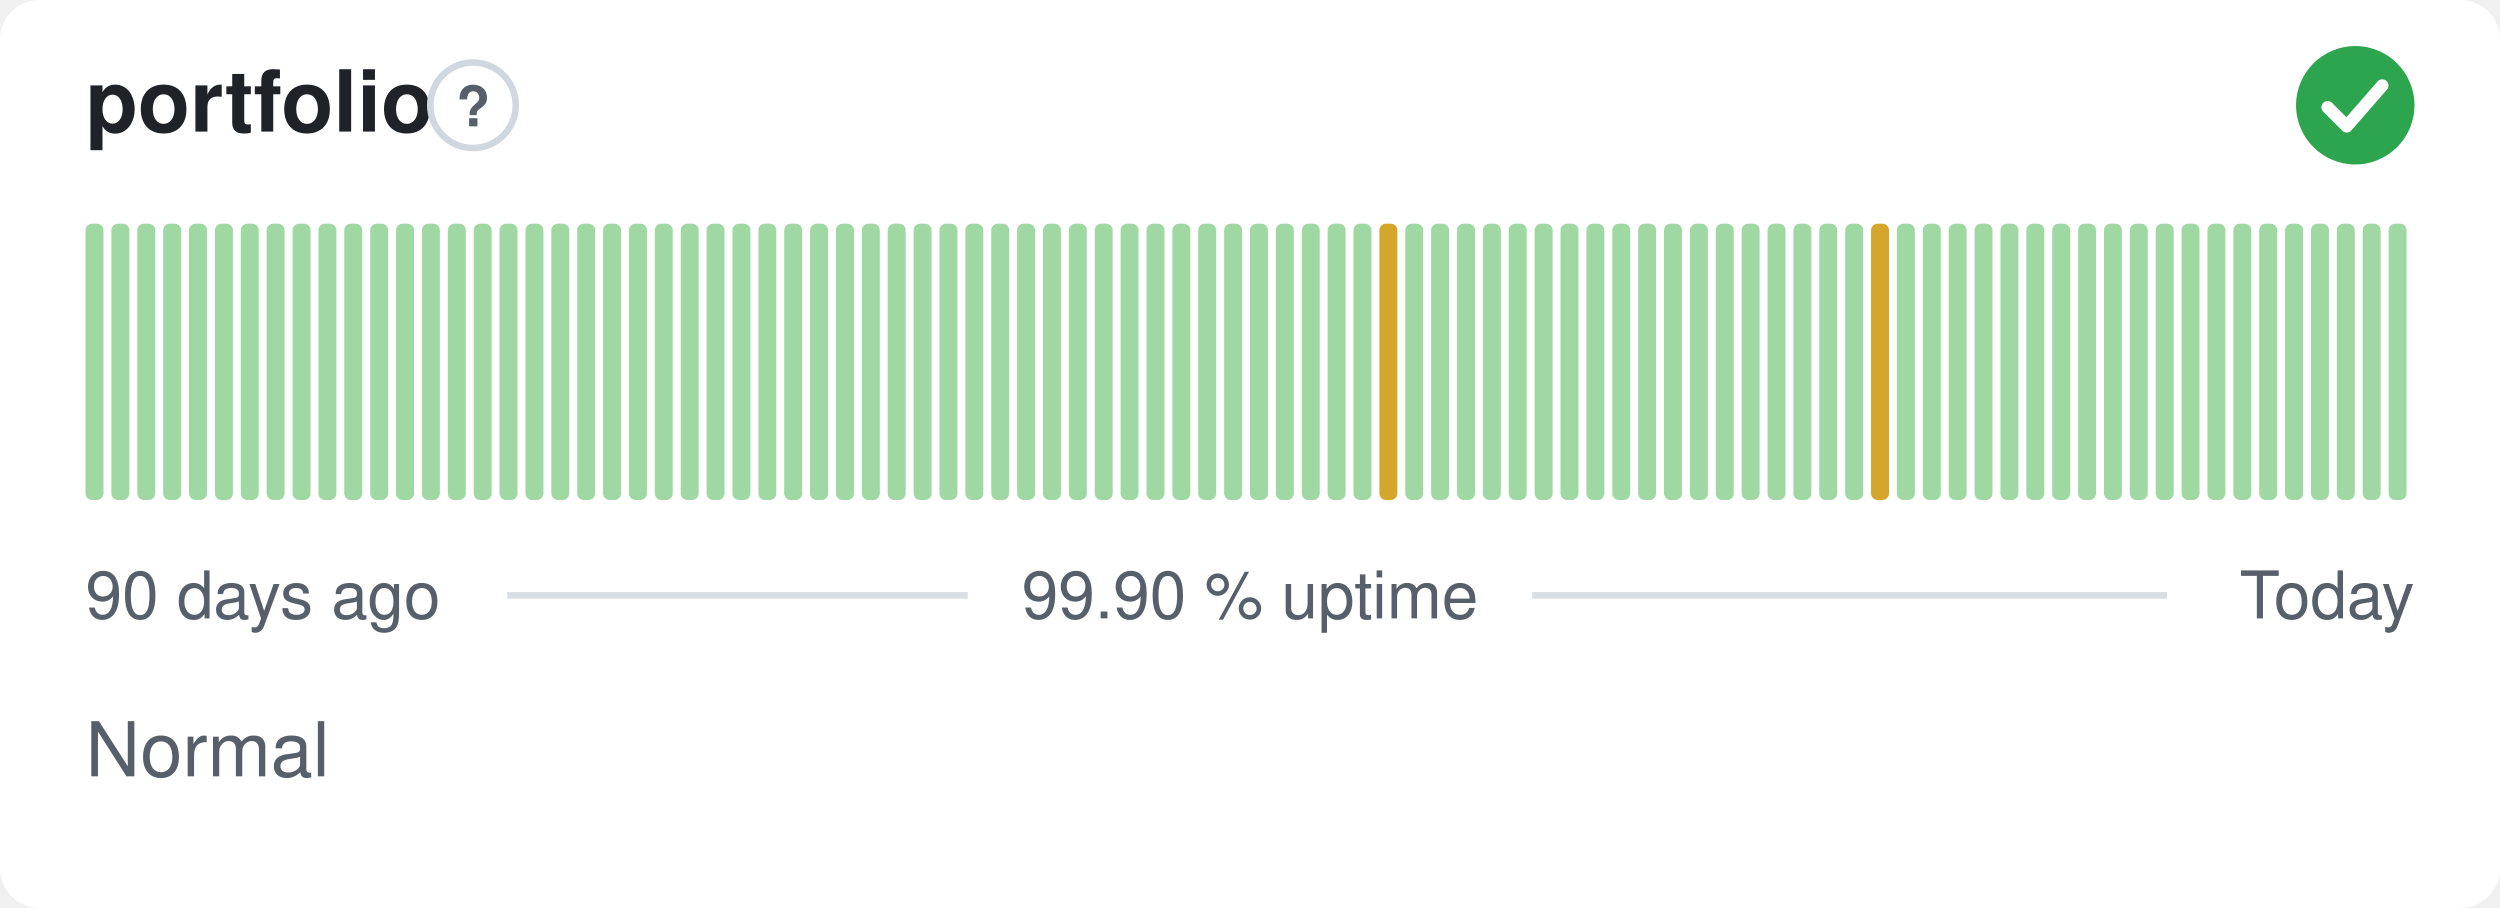
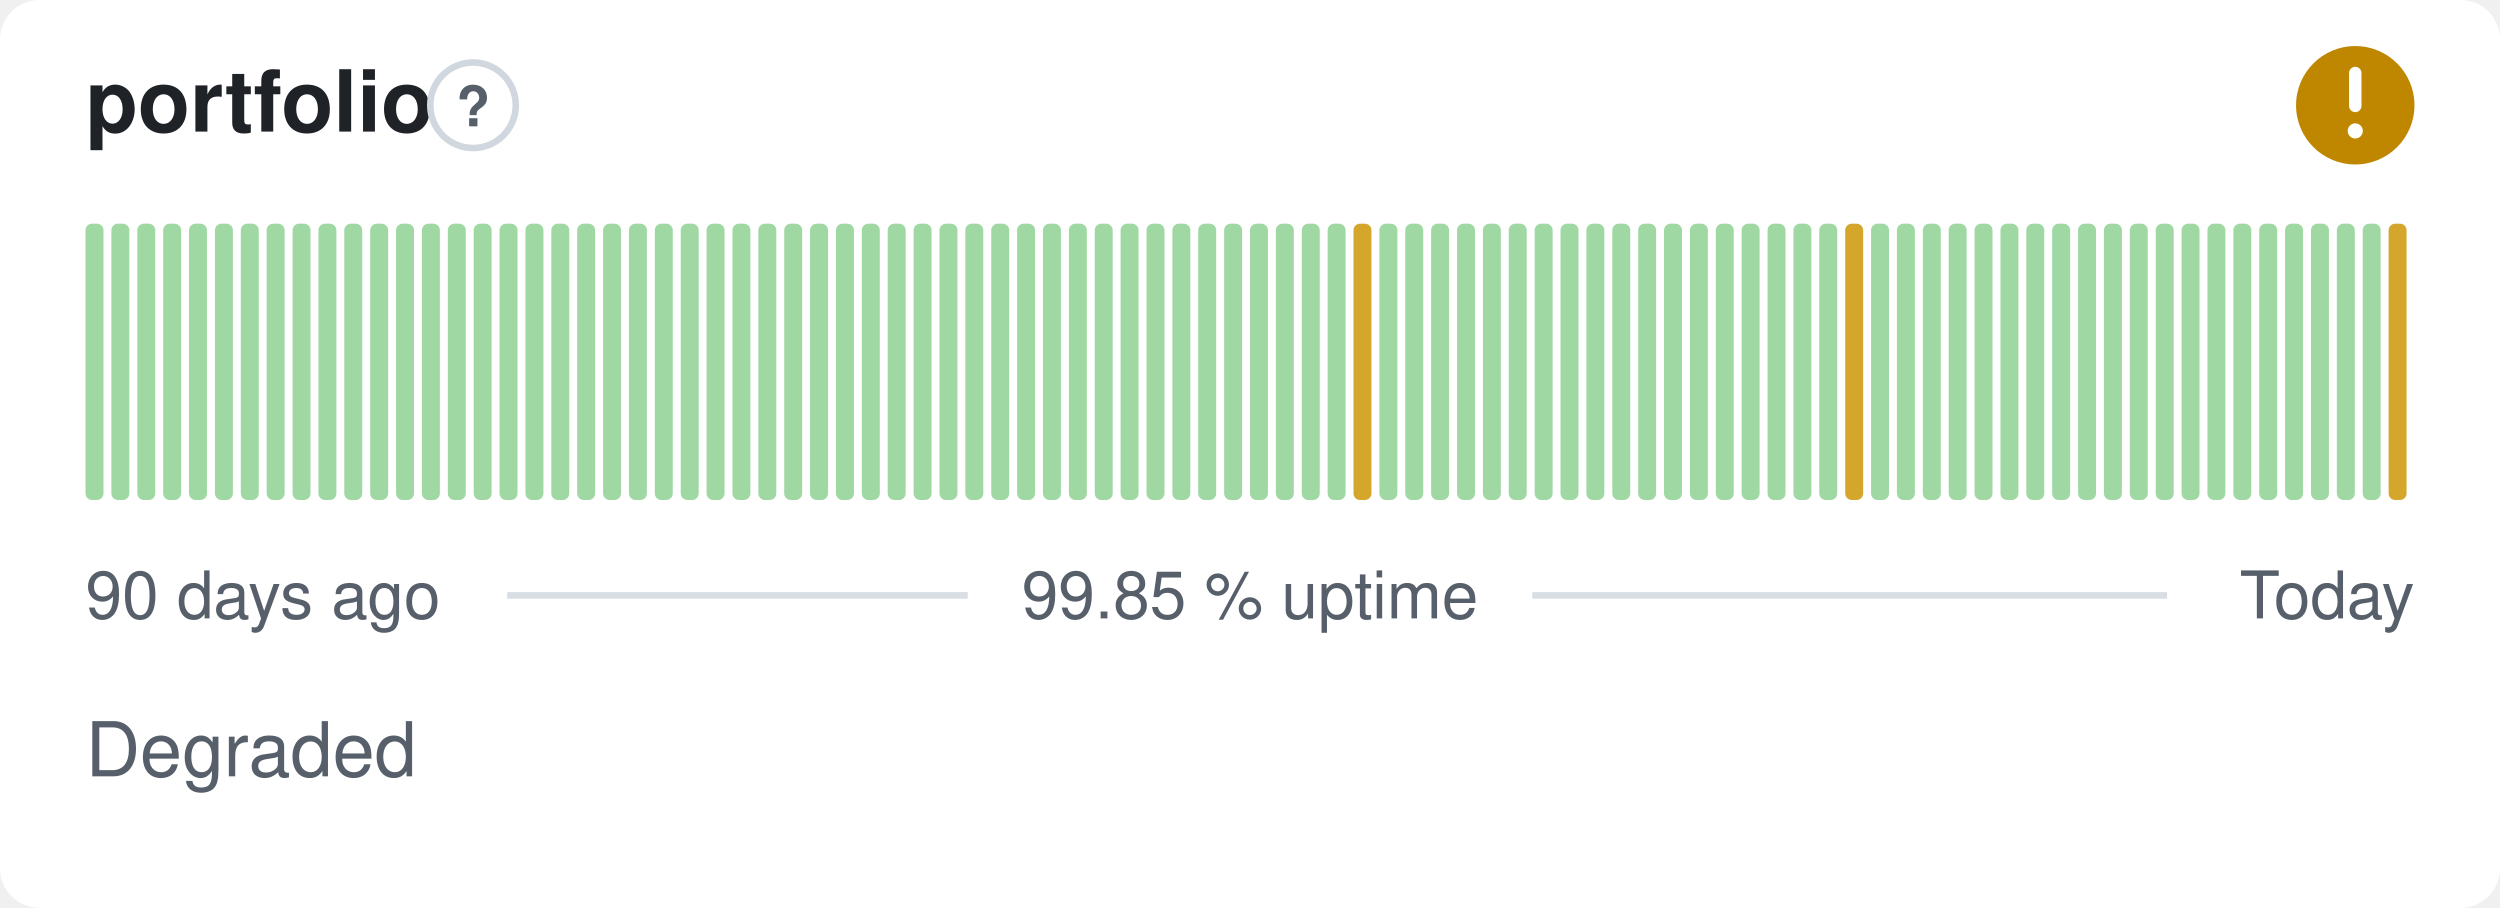
- <svg xmlns="http://www.w3.org/2000/svg" width="380" height="138" viewBox="0 0 380 138" role="img" aria-label="portfolio: Normal, 99.90 % uptime over the last 90 days" font-family="-apple-system,BlinkMacSystemFont,'Segoe UI',Helvetica,Arial,sans-serif">
+ <svg xmlns="http://www.w3.org/2000/svg" width="380" height="138" viewBox="0 0 380 138" role="img" aria-label="portfolio: Degraded, 99.85 % uptime over the last 90 days" font-family="-apple-system,BlinkMacSystemFont,'Segoe UI',Helvetica,Arial,sans-serif">
  <style>
    @media (prefers-color-scheme: dark) {
      .bg { fill: #0d1117 }
      .title { fill: #e6edf3 }
      .muted { fill: #8b949e }
      .hint { stroke: #30363d }
      .rule { stroke: #30363d }
      .nodata { fill: #21262d }
    }
  </style>
  <rect class="bg" width="380" height="138" rx="6" fill="#ffffff" />
  <text class="title" x="13" y="20" font-size="13" font-weight="600" fill="#1f2328">portfolio</text>
  <circle class="hint" cx="71.9" cy="16" r="6.5" fill="none" stroke="#d0d7de" stroke-width="1" />
  <text class="muted" x="71.9" y="19.2" text-anchor="middle" font-size="8.5" font-weight="700" fill="#57606a">?</text>
-   <circle cx="358" cy="16" r="9" fill="#2da44e" />
-   <path d="M353.80 16.30l2.90 2.90 5.40 -6.20" fill="none" stroke="#fff" stroke-width="1.89" stroke-linecap="round" stroke-linejoin="round" />
+   <circle cx="358" cy="16" r="9" fill="#bf8700" />
+   <path d="M358 11.10v5.00" fill="none" stroke="#fff" stroke-width="1.89" stroke-linecap="round" stroke-linejoin="round" />
+   <circle cx="358" cy="19.90" r="1.15" fill="#fff" />
  <rect x="13.00" y="34.00" width="2.73" height="42.00" rx="1" fill="#9fd8a3" />
  <rect x="16.93" y="34.00" width="2.73" height="42.00" rx="1" fill="#9fd8a3" />
  <rect x="20.87" y="34.00" width="2.73" height="42.00" rx="1" fill="#9fd8a3" />
  <rect x="24.80" y="34.00" width="2.73" height="42.00" rx="1" fill="#9fd8a3" />
  <rect x="28.73" y="34.00" width="2.73" height="42.00" rx="1" fill="#9fd8a3" />
  <rect x="32.67" y="34.00" width="2.73" height="42.00" rx="1" fill="#9fd8a3" />
  <rect x="36.60" y="34.00" width="2.73" height="42.00" rx="1" fill="#9fd8a3" />
  <rect x="40.53" y="34.00" width="2.73" height="42.00" rx="1" fill="#9fd8a3" />
  <rect x="44.47" y="34.00" width="2.73" height="42.00" rx="1" fill="#9fd8a3" />
  <rect x="48.40" y="34.00" width="2.73" height="42.00" rx="1" fill="#9fd8a3" />
  <rect x="52.33" y="34.00" width="2.73" height="42.00" rx="1" fill="#9fd8a3" />
  <rect x="56.27" y="34.00" width="2.73" height="42.00" rx="1" fill="#9fd8a3" />
  <rect x="60.20" y="34.00" width="2.73" height="42.00" rx="1" fill="#9fd8a3" />
  <rect x="64.13" y="34.00" width="2.73" height="42.00" rx="1" fill="#9fd8a3" />
  <rect x="68.07" y="34.00" width="2.73" height="42.00" rx="1" fill="#9fd8a3" />
  <rect x="72.00" y="34.00" width="2.73" height="42.00" rx="1" fill="#9fd8a3" />
  <rect x="75.93" y="34.00" width="2.73" height="42.00" rx="1" fill="#9fd8a3" />
  <rect x="79.87" y="34.00" width="2.73" height="42.00" rx="1" fill="#9fd8a3" />
  <rect x="83.80" y="34.00" width="2.73" height="42.00" rx="1" fill="#9fd8a3" />
  <rect x="87.73" y="34.00" width="2.73" height="42.00" rx="1" fill="#9fd8a3" />
  <rect x="91.67" y="34.00" width="2.73" height="42.00" rx="1" fill="#9fd8a3" />
  <rect x="95.60" y="34.00" width="2.73" height="42.00" rx="1" fill="#9fd8a3" />
  <rect x="99.53" y="34.00" width="2.73" height="42.00" rx="1" fill="#9fd8a3" />
  <rect x="103.47" y="34.00" width="2.73" height="42.00" rx="1" fill="#9fd8a3" />
  <rect x="107.40" y="34.00" width="2.73" height="42.00" rx="1" fill="#9fd8a3" />
  <rect x="111.33" y="34.00" width="2.73" height="42.00" rx="1" fill="#9fd8a3" />
  <rect x="115.27" y="34.00" width="2.73" height="42.00" rx="1" fill="#9fd8a3" />
  <rect x="119.20" y="34.00" width="2.73" height="42.00" rx="1" fill="#9fd8a3" />
  <rect x="123.13" y="34.00" width="2.73" height="42.00" rx="1" fill="#9fd8a3" />
  <rect x="127.07" y="34.00" width="2.73" height="42.00" rx="1" fill="#9fd8a3" />
  <rect x="131.00" y="34.00" width="2.73" height="42.00" rx="1" fill="#9fd8a3" />
  <rect x="134.93" y="34.00" width="2.73" height="42.00" rx="1" fill="#9fd8a3" />
  <rect x="138.87" y="34.00" width="2.73" height="42.00" rx="1" fill="#9fd8a3" />
  <rect x="142.80" y="34.00" width="2.73" height="42.00" rx="1" fill="#9fd8a3" />
  <rect x="146.73" y="34.00" width="2.73" height="42.00" rx="1" fill="#9fd8a3" />
  <rect x="150.67" y="34.00" width="2.73" height="42.00" rx="1" fill="#9fd8a3" />
  <rect x="154.60" y="34.00" width="2.73" height="42.00" rx="1" fill="#9fd8a3" />
  <rect x="158.53" y="34.00" width="2.73" height="42.00" rx="1" fill="#9fd8a3" />
  <rect x="162.47" y="34.00" width="2.73" height="42.00" rx="1" fill="#9fd8a3" />
  <rect x="166.40" y="34.00" width="2.73" height="42.00" rx="1" fill="#9fd8a3" />
  <rect x="170.33" y="34.00" width="2.73" height="42.00" rx="1" fill="#9fd8a3" />
  <rect x="174.27" y="34.00" width="2.73" height="42.00" rx="1" fill="#9fd8a3" />
  <rect x="178.20" y="34.00" width="2.73" height="42.00" rx="1" fill="#9fd8a3" />
  <rect x="182.13" y="34.00" width="2.73" height="42.00" rx="1" fill="#9fd8a3" />
  <rect x="186.07" y="34.00" width="2.73" height="42.00" rx="1" fill="#9fd8a3" />
  <rect x="190.00" y="34.00" width="2.73" height="42.00" rx="1" fill="#9fd8a3" />
  <rect x="193.93" y="34.00" width="2.73" height="42.00" rx="1" fill="#9fd8a3" />
  <rect x="197.87" y="34.00" width="2.73" height="42.00" rx="1" fill="#9fd8a3" />
  <rect x="201.80" y="34.00" width="2.73" height="42.00" rx="1" fill="#9fd8a3" />
-   <rect x="205.73" y="34.00" width="2.73" height="42.00" rx="1" fill="#9fd8a3" />
-   <rect x="209.67" y="34.00" width="2.73" height="42.00" rx="1" fill="#d4a72c" />
+   <rect x="205.73" y="34.00" width="2.73" height="42.00" rx="1" fill="#d4a72c" />
+   <rect x="209.67" y="34.00" width="2.73" height="42.00" rx="1" fill="#9fd8a3" />
  <rect x="213.60" y="34.00" width="2.73" height="42.00" rx="1" fill="#9fd8a3" />
  <rect x="217.53" y="34.00" width="2.73" height="42.00" rx="1" fill="#9fd8a3" />
  <rect x="221.47" y="34.00" width="2.73" height="42.00" rx="1" fill="#9fd8a3" />
  <rect x="225.40" y="34.00" width="2.73" height="42.00" rx="1" fill="#9fd8a3" />
  <rect x="229.33" y="34.00" width="2.73" height="42.00" rx="1" fill="#9fd8a3" />
  <rect x="233.27" y="34.00" width="2.73" height="42.00" rx="1" fill="#9fd8a3" />
  <rect x="237.20" y="34.00" width="2.73" height="42.00" rx="1" fill="#9fd8a3" />
  <rect x="241.13" y="34.00" width="2.73" height="42.00" rx="1" fill="#9fd8a3" />
  <rect x="245.07" y="34.00" width="2.73" height="42.00" rx="1" fill="#9fd8a3" />
  <rect x="249.00" y="34.00" width="2.73" height="42.00" rx="1" fill="#9fd8a3" />
  <rect x="252.93" y="34.00" width="2.73" height="42.00" rx="1" fill="#9fd8a3" />
  <rect x="256.87" y="34.00" width="2.73" height="42.00" rx="1" fill="#9fd8a3" />
  <rect x="260.80" y="34.00" width="2.73" height="42.00" rx="1" fill="#9fd8a3" />
  <rect x="264.73" y="34.00" width="2.73" height="42.00" rx="1" fill="#9fd8a3" />
  <rect x="268.67" y="34.00" width="2.73" height="42.00" rx="1" fill="#9fd8a3" />
  <rect x="272.60" y="34.00" width="2.73" height="42.00" rx="1" fill="#9fd8a3" />
  <rect x="276.53" y="34.00" width="2.73" height="42.00" rx="1" fill="#9fd8a3" />
-   <rect x="280.47" y="34.00" width="2.73" height="42.00" rx="1" fill="#9fd8a3" />
-   <rect x="284.40" y="34.00" width="2.73" height="42.00" rx="1" fill="#d4a72c" />
+   <rect x="280.47" y="34.00" width="2.73" height="42.00" rx="1" fill="#d4a72c" />
+   <rect x="284.40" y="34.00" width="2.73" height="42.00" rx="1" fill="#9fd8a3" />
  <rect x="288.33" y="34.00" width="2.73" height="42.00" rx="1" fill="#9fd8a3" />
  <rect x="292.27" y="34.00" width="2.73" height="42.00" rx="1" fill="#9fd8a3" />
  <rect x="296.20" y="34.00" width="2.73" height="42.00" rx="1" fill="#9fd8a3" />
  <rect x="300.13" y="34.00" width="2.73" height="42.00" rx="1" fill="#9fd8a3" />
  <rect x="304.07" y="34.00" width="2.73" height="42.00" rx="1" fill="#9fd8a3" />
  <rect x="308.00" y="34.00" width="2.73" height="42.00" rx="1" fill="#9fd8a3" />
  <rect x="311.93" y="34.00" width="2.73" height="42.00" rx="1" fill="#9fd8a3" />
  <rect x="315.87" y="34.00" width="2.73" height="42.00" rx="1" fill="#9fd8a3" />
  <rect x="319.80" y="34.00" width="2.73" height="42.00" rx="1" fill="#9fd8a3" />
  <rect x="323.73" y="34.00" width="2.73" height="42.00" rx="1" fill="#9fd8a3" />
  <rect x="327.67" y="34.00" width="2.73" height="42.00" rx="1" fill="#9fd8a3" />
  <rect x="331.60" y="34.00" width="2.73" height="42.00" rx="1" fill="#9fd8a3" />
  <rect x="335.53" y="34.00" width="2.73" height="42.00" rx="1" fill="#9fd8a3" />
  <rect x="339.47" y="34.00" width="2.73" height="42.00" rx="1" fill="#9fd8a3" />
  <rect x="343.40" y="34.00" width="2.73" height="42.00" rx="1" fill="#9fd8a3" />
  <rect x="347.33" y="34.00" width="2.73" height="42.00" rx="1" fill="#9fd8a3" />
  <rect x="351.27" y="34.00" width="2.73" height="42.00" rx="1" fill="#9fd8a3" />
  <rect x="355.20" y="34.00" width="2.73" height="42.00" rx="1" fill="#9fd8a3" />
  <rect x="359.13" y="34.00" width="2.73" height="42.00" rx="1" fill="#9fd8a3" />
-   <rect x="363.07" y="34.00" width="2.73" height="42.00" rx="1" fill="#9fd8a3" />
+   <rect x="363.07" y="34.00" width="2.73" height="42.00" rx="1" fill="#d4a72c" />
  <text class="muted" x="13" y="94" font-size="10" fill="#57606a">90 days ago</text>
-   <text class="muted" x="190" y="94" text-anchor="middle" font-size="10" fill="#57606a">99.90 % uptime</text>
+   <text class="muted" x="190" y="94" text-anchor="middle" font-size="10" fill="#57606a">99.85 % uptime</text>
  <text class="muted" x="367" y="94" text-anchor="end" font-size="10" fill="#57606a">Today</text>
  <line class="rule" x1="77.1" y1="90.5" x2="147.1" y2="90.5" stroke="#d8dee4" stroke-width="1" />
  <line class="rule" x1="232.9" y1="90.5" x2="329.4" y2="90.5" stroke="#d8dee4" stroke-width="1" />
-   <text class="muted" x="13" y="118" font-size="11.5" fill="#57606a">Normal</text>
+   <text class="muted" x="13" y="118" font-size="11.5" fill="#57606a">Degraded</text>
</svg>
